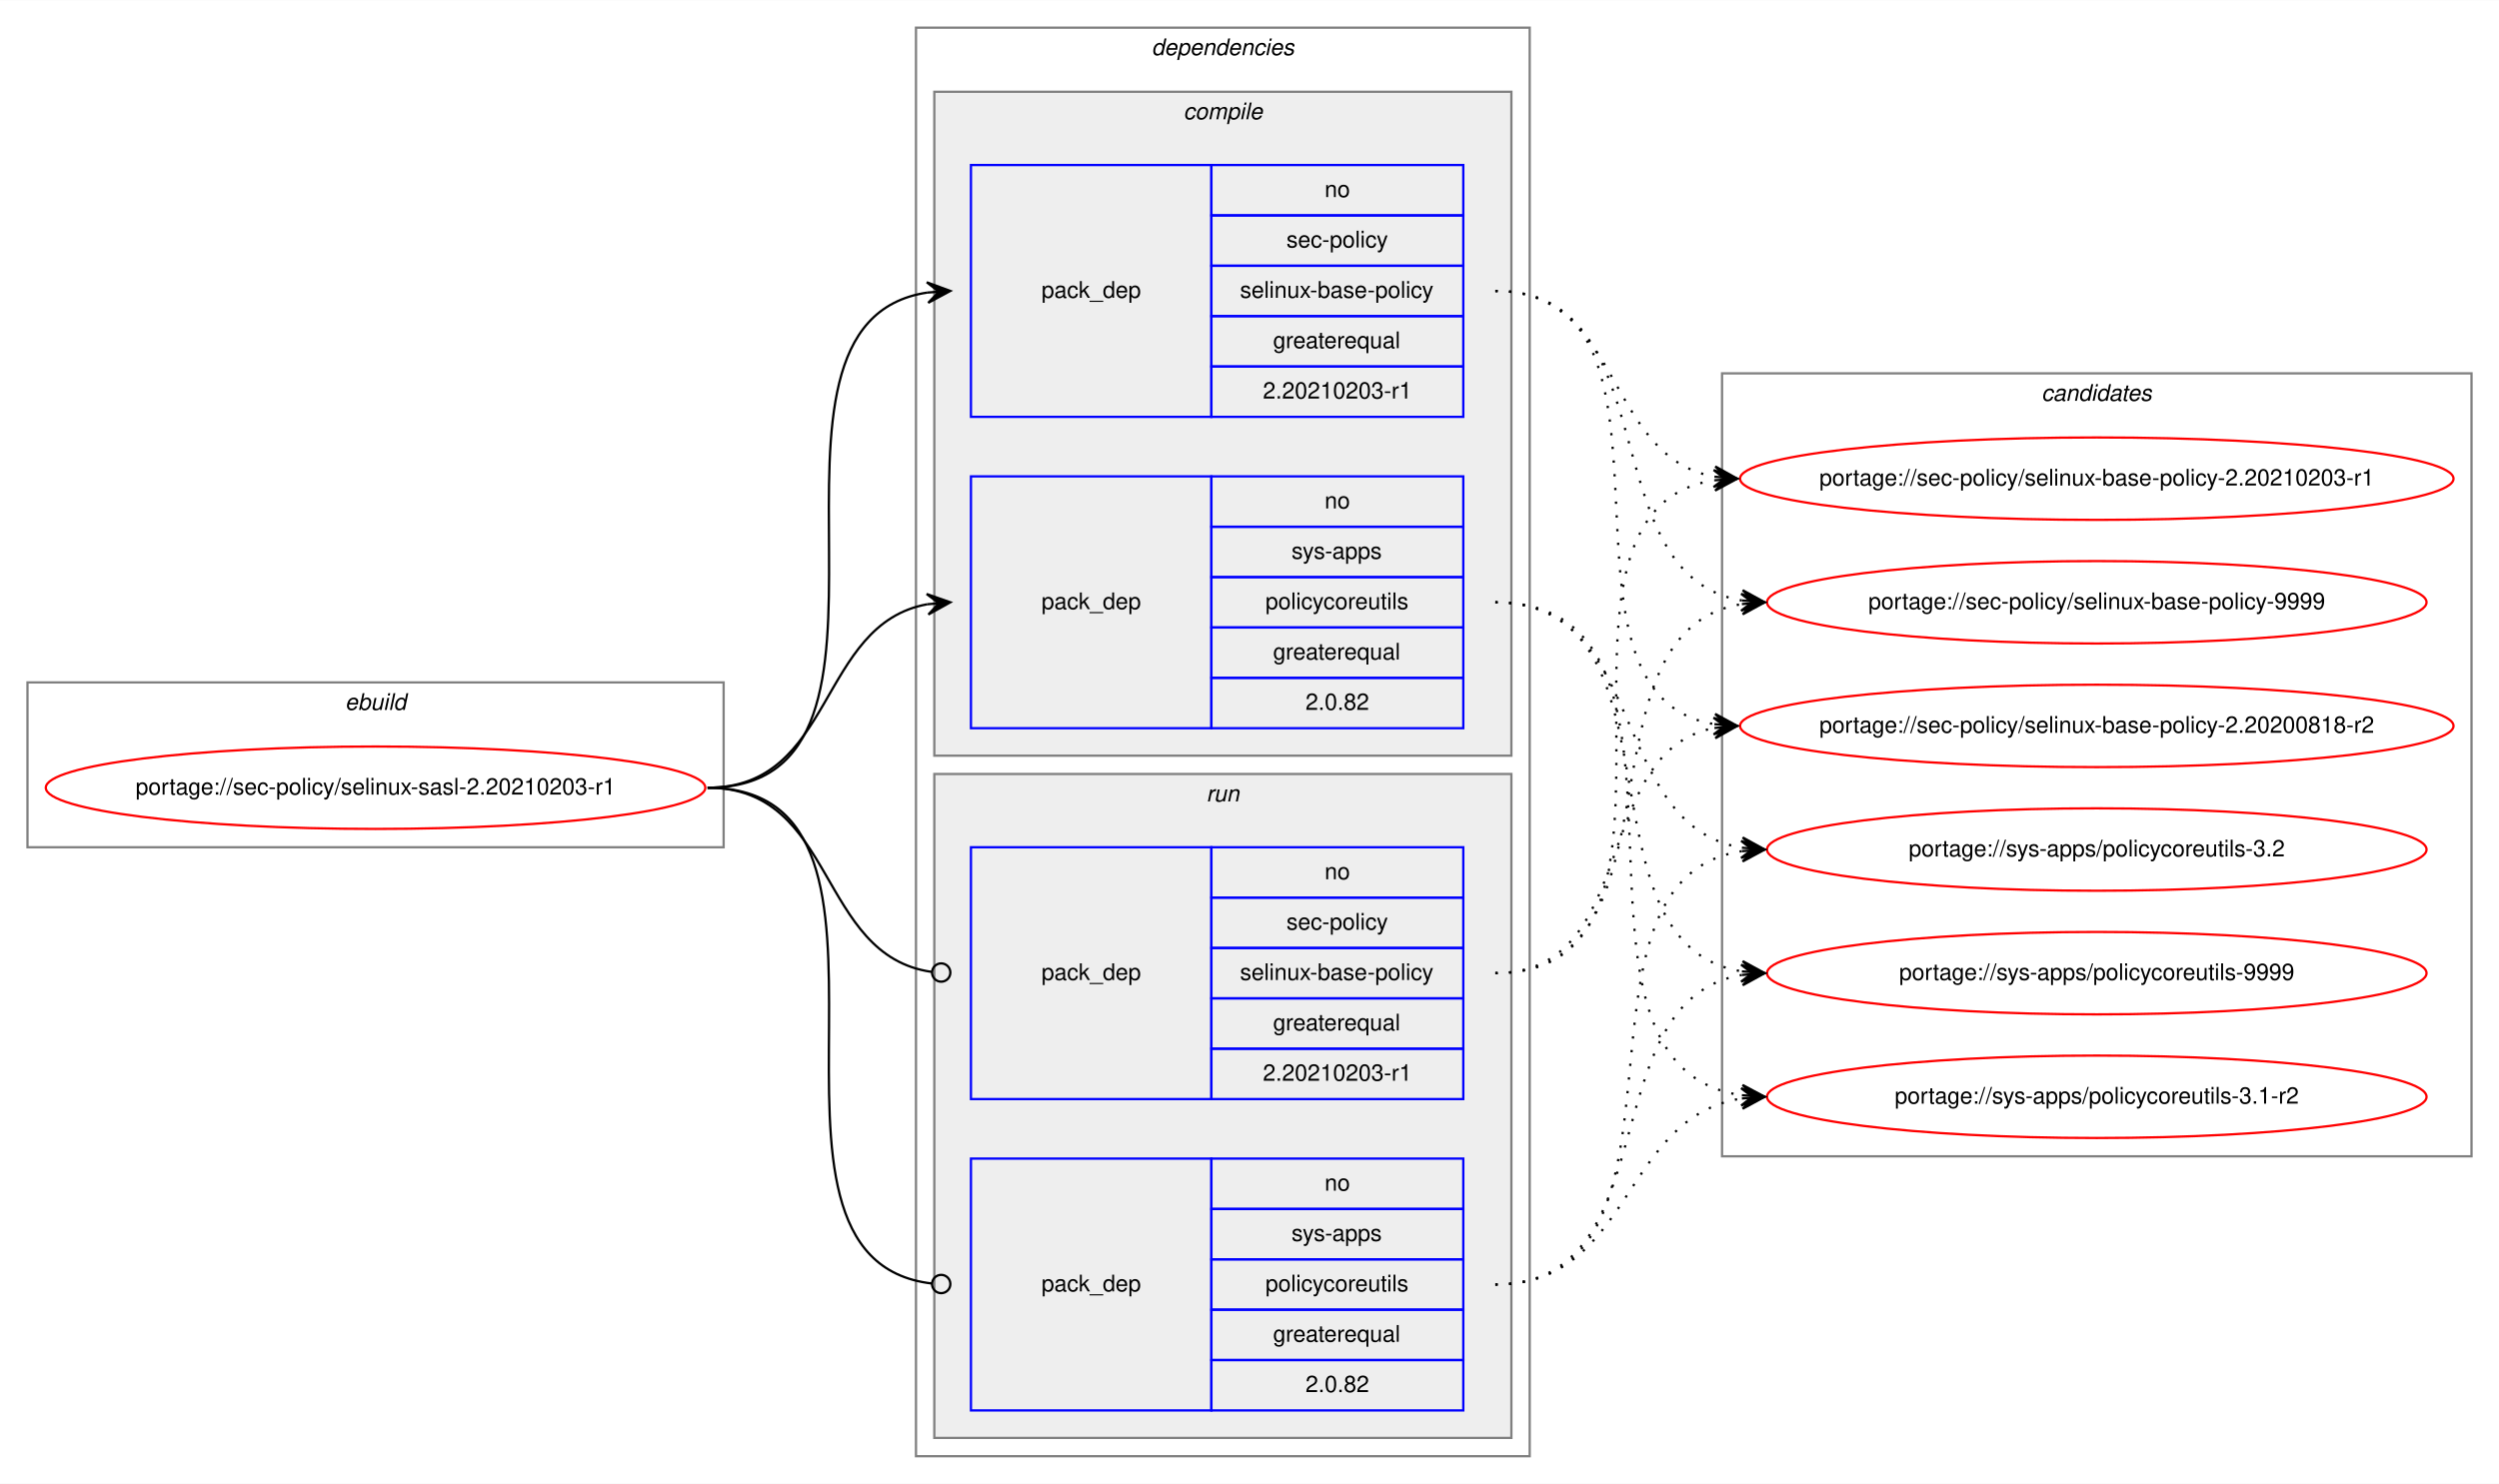
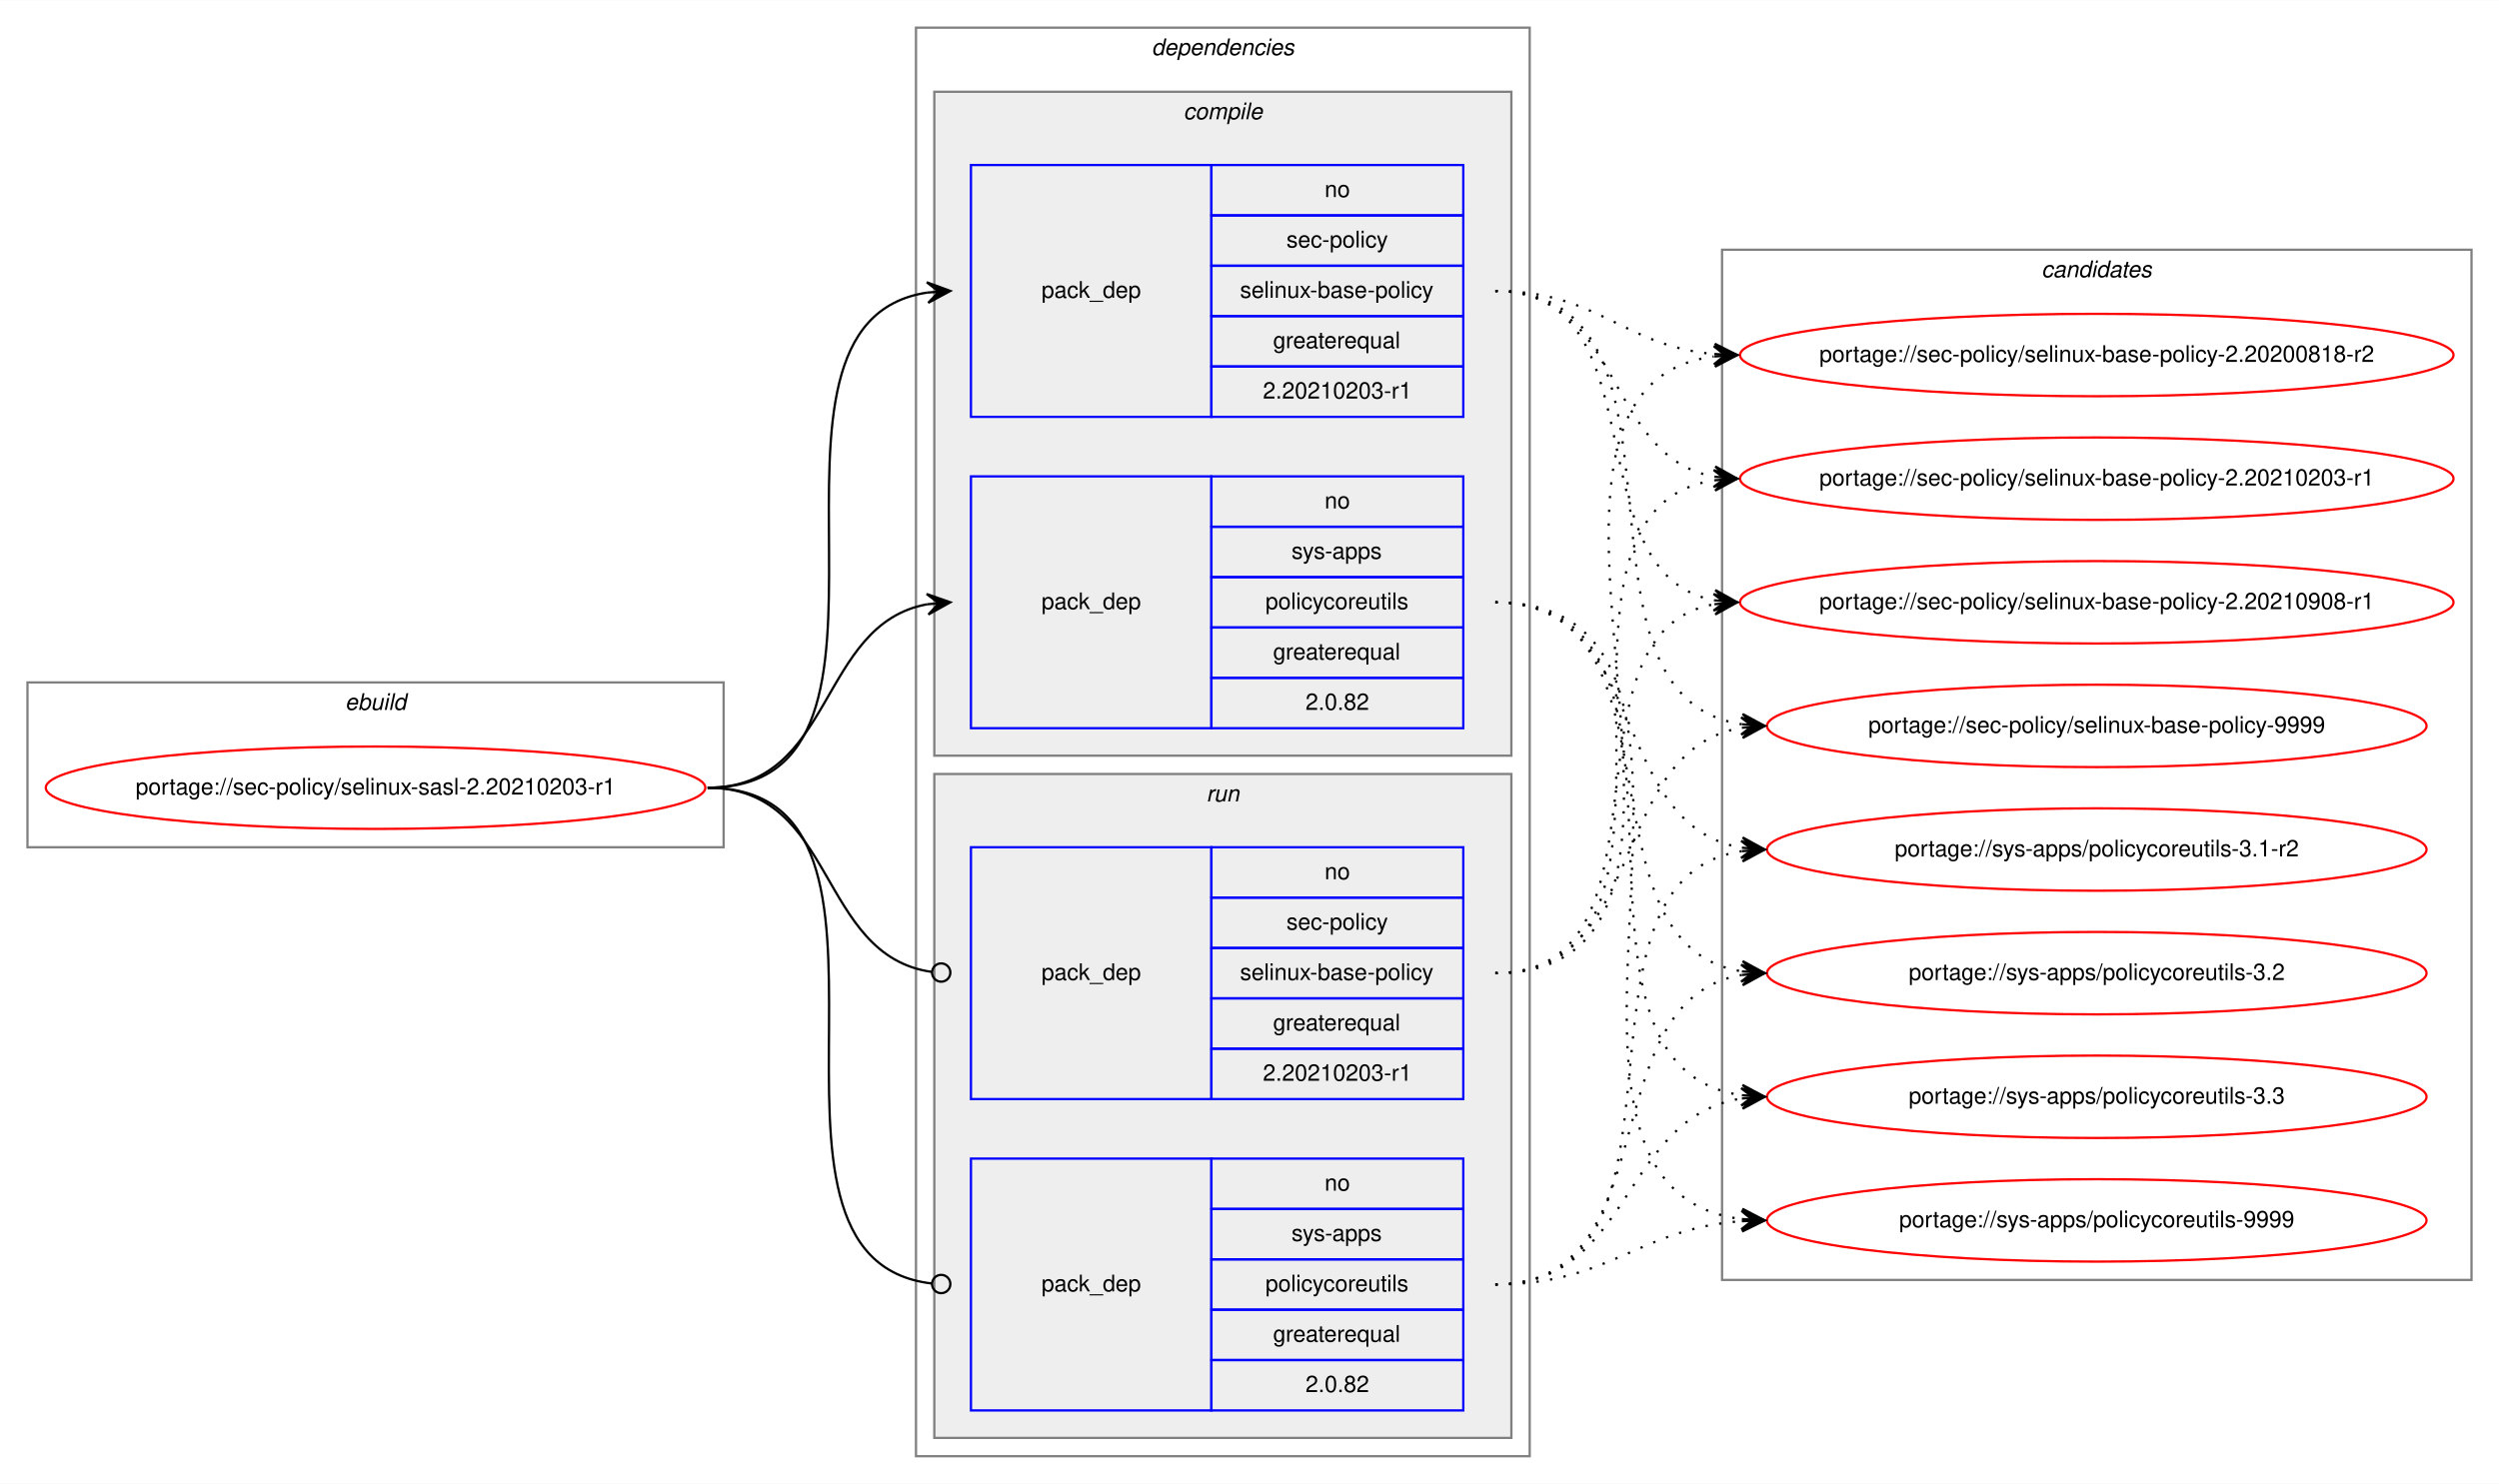
<svg xmlns="http://www.w3.org/2000/svg" xmlns:xlink="http://www.w3.org/1999/xlink" width="1091pt" height="648pt" viewBox="0.00 0.00 1091.28 648.00">
  <g id="graph0" class="graph" transform="scale(1 1) rotate(0) translate(4 644)">
    <polygon fill="white" stroke="transparent" points="-4,4 -4,-644 1087.28,-644 1087.28,4 -4,4" />
    <g id="clust1" class="cluster">
      <polygon fill="none" stroke="gray" points="8,-274 8,-346 312,-346 312,-274 8,-274" />
      <text text-anchor="start" x="146.66" y="-334" font-family="Helvetica,sans-Serif" font-style="italic" font-size="10.00">ebuild</text>
    </g>
    <g id="clust2" class="cluster">
      <polygon fill="none" stroke="gray" points="396,-8 396,-632 664,-632 664,-8 396,-8" />
      <text text-anchor="start" x="498.88" y="-620" font-family="Helvetica,sans-Serif" font-style="italic" font-size="10.00">dependencies</text>
    </g>
    <g id="clust3" class="cluster">
      <polygon fill="#eeeeee" stroke="gray" points="404,-314 404,-604 656,-604 656,-314 404,-314" />
      <text text-anchor="start" x="512.78" y="-592" font-family="Helvetica,sans-Serif" font-style="italic" font-size="10.00">compile</text>
    </g>
    <g id="clust7" class="cluster">
      <polygon fill="#eeeeee" stroke="gray" points="404,-16 404,-306 656,-306 656,-16 404,-16" />
      <text text-anchor="start" x="522.78" y="-294" font-family="Helvetica,sans-Serif" font-style="italic" font-size="10.00">run</text>
    </g>
    <g id="clust10" class="cluster">
-       <polygon fill="none" stroke="gray" points="748,-139 748,-481 1075.28,-481 1075.28,-139 748,-139" />
-       <text text-anchor="start" x="887.47" y="-469" font-family="Helvetica,sans-Serif" font-style="italic" font-size="10.00">candidates</text>
+       <polygon fill="none" stroke="gray" points="748,-85 748,-535 1075.28,-535 1075.28,-85 748,-85" />
+       <text text-anchor="start" x="887.47" y="-523" font-family="Helvetica,sans-Serif" font-style="italic" font-size="10.00">candidates</text>
    </g>
    <g id="node1" class="node">
      <g id="a_node1">
        <a xlink:href="../sec-policy/selinux-sasl-2.20210203-r1.svg" xlink:title="portage://sec-policy/selinux-sasl-2.20210203-r1">
          <ellipse fill="none" stroke="red" cx="160" cy="-300" rx="144" ry="18" />
          <text text-anchor="middle" x="160" y="-297" font-family="Helvetica,sans-Serif" font-size="10.00">portage://sec-policy/selinux-sasl-2.20210203-r1</text>
        </a>
      </g>
    </g>
    <g id="node2" class="node">
      <polygon fill="none" stroke="blue" points="420,-462 420,-572 525,-572 525,-462 420,-462" />
      <text text-anchor="start" x="450.82" y="-514" font-family="Helvetica,sans-Serif" font-size="10.00">pack_dep</text>
      <polygon fill="none" stroke="blue" points="525,-550 525,-572 635,-572 635,-550 525,-550" />
      <text text-anchor="start" x="574.44" y="-558" font-family="Helvetica,sans-Serif" font-size="10.00">no</text>
      <polygon fill="none" stroke="blue" points="525,-528 525,-550 635,-550 635,-528 525,-528" />
      <text text-anchor="start" x="557.78" y="-536" font-family="Helvetica,sans-Serif" font-size="10.00">sec-policy</text>
      <polygon fill="none" stroke="blue" points="525,-506 525,-528 635,-528 635,-506 525,-506" />
      <text text-anchor="start" x="537.5" y="-514" font-family="Helvetica,sans-Serif" font-size="10.00">selinux-base-policy</text>
      <polygon fill="none" stroke="blue" points="525,-484 525,-506 635,-506 635,-484 525,-484" />
      <text text-anchor="start" x="551.94" y="-492" font-family="Helvetica,sans-Serif" font-size="10.00">greaterequal</text>
      <polygon fill="none" stroke="blue" points="525,-462 525,-484 635,-484 635,-462 525,-462" />
      <text text-anchor="start" x="547.49" y="-470" font-family="Helvetica,sans-Serif" font-size="10.00">2.20210203-r1</text>
    </g>
    <g id="edge1" class="edge">
      <path fill="none" stroke="black" d="M305,-300C408.77,-300 310.64,-502.83 401.01,-516.3" />
      <polygon fill="black" stroke="black" points="411,-517 400.71,-520.79 406.01,-516.65 401.02,-516.3 401.02,-516.3 401.02,-516.3 406.01,-516.65 401.34,-511.81 411,-517 411,-517" />
    </g>
    <g id="node3" class="node">
      <polygon fill="none" stroke="blue" points="420,-326 420,-436 525,-436 525,-326 420,-326" />
      <text text-anchor="start" x="450.82" y="-378" font-family="Helvetica,sans-Serif" font-size="10.00">pack_dep</text>
      <polygon fill="none" stroke="blue" points="525,-414 525,-436 635,-436 635,-414 525,-414" />
      <text text-anchor="start" x="574.44" y="-422" font-family="Helvetica,sans-Serif" font-size="10.00">no</text>
      <polygon fill="none" stroke="blue" points="525,-392 525,-414 635,-414 635,-392 525,-392" />
      <text text-anchor="start" x="560" y="-400" font-family="Helvetica,sans-Serif" font-size="10.00">sys-apps</text>
      <polygon fill="none" stroke="blue" points="525,-370 525,-392 635,-392 635,-370 525,-370" />
      <text text-anchor="start" x="548.61" y="-378" font-family="Helvetica,sans-Serif" font-size="10.00">policycoreutils</text>
      <polygon fill="none" stroke="blue" points="525,-348 525,-370 635,-370 635,-348 525,-348" />
      <text text-anchor="start" x="551.94" y="-356" font-family="Helvetica,sans-Serif" font-size="10.00">greaterequal</text>
      <polygon fill="none" stroke="blue" points="525,-326 525,-348 635,-348 635,-326 525,-326" />
      <text text-anchor="start" x="566.1" y="-334" font-family="Helvetica,sans-Serif" font-size="10.00">2.0.82</text>
    </g>
    <g id="edge2" class="edge">
      <path fill="none" stroke="black" d="M305,-300C360.7,-300 352.97,-371.49 400.99,-380.15" />
      <polygon fill="black" stroke="black" points="411,-381 400.65,-384.63 406.02,-380.57 401.04,-380.15 401.04,-380.15 401.04,-380.15 406.02,-380.57 401.42,-375.67 411,-381 411,-381" />
    </g>
    <g id="node4" class="node">
      <polygon fill="none" stroke="blue" points="420,-164 420,-274 525,-274 525,-164 420,-164" />
      <text text-anchor="start" x="450.82" y="-216" font-family="Helvetica,sans-Serif" font-size="10.00">pack_dep</text>
      <polygon fill="none" stroke="blue" points="525,-252 525,-274 635,-274 635,-252 525,-252" />
      <text text-anchor="start" x="574.44" y="-260" font-family="Helvetica,sans-Serif" font-size="10.00">no</text>
      <polygon fill="none" stroke="blue" points="525,-230 525,-252 635,-252 635,-230 525,-230" />
      <text text-anchor="start" x="557.78" y="-238" font-family="Helvetica,sans-Serif" font-size="10.00">sec-policy</text>
      <polygon fill="none" stroke="blue" points="525,-208 525,-230 635,-230 635,-208 525,-208" />
      <text text-anchor="start" x="537.5" y="-216" font-family="Helvetica,sans-Serif" font-size="10.00">selinux-base-policy</text>
      <polygon fill="none" stroke="blue" points="525,-186 525,-208 635,-208 635,-186 525,-186" />
      <text text-anchor="start" x="551.94" y="-194" font-family="Helvetica,sans-Serif" font-size="10.00">greaterequal</text>
      <polygon fill="none" stroke="blue" points="525,-164 525,-186 635,-186 635,-164 525,-164" />
      <text text-anchor="start" x="547.49" y="-172" font-family="Helvetica,sans-Serif" font-size="10.00">2.20210203-r1</text>
    </g>
    <g id="edge3" class="edge">
      <path fill="none" stroke="black" d="M305,-300C361.4,-300 352.77,-226.72 402.81,-219.56" />
      <ellipse fill="none" stroke="black" cx="407.01" cy="-219.27" rx="4" ry="4" />
    </g>
    <g id="node5" class="node">
      <polygon fill="none" stroke="blue" points="420,-28 420,-138 525,-138 525,-28 420,-28" />
      <text text-anchor="start" x="450.82" y="-80" font-family="Helvetica,sans-Serif" font-size="10.00">pack_dep</text>
      <polygon fill="none" stroke="blue" points="525,-116 525,-138 635,-138 635,-116 525,-116" />
      <text text-anchor="start" x="574.44" y="-124" font-family="Helvetica,sans-Serif" font-size="10.00">no</text>
      <polygon fill="none" stroke="blue" points="525,-94 525,-116 635,-116 635,-94 525,-94" />
      <text text-anchor="start" x="560" y="-102" font-family="Helvetica,sans-Serif" font-size="10.00">sys-apps</text>
      <polygon fill="none" stroke="blue" points="525,-72 525,-94 635,-94 635,-72 525,-72" />
      <text text-anchor="start" x="548.61" y="-80" font-family="Helvetica,sans-Serif" font-size="10.00">policycoreutils</text>
      <polygon fill="none" stroke="blue" points="525,-50 525,-72 635,-72 635,-50 525,-50" />
      <text text-anchor="start" x="551.94" y="-58" font-family="Helvetica,sans-Serif" font-size="10.00">greaterequal</text>
      <polygon fill="none" stroke="blue" points="525,-28 525,-50 635,-50 635,-28 525,-28" />
      <text text-anchor="start" x="566.1" y="-36" font-family="Helvetica,sans-Serif" font-size="10.00">2.0.82</text>
    </g>
    <g id="edge4" class="edge">
      <path fill="none" stroke="black" d="M305,-300C409.51,-300 309.24,-94.29 402.95,-83.44" />
      <ellipse fill="none" stroke="black" cx="407.01" cy="-83.22" rx="4" ry="4" />
    </g>
    <g id="node6" class="node">
      <g id="a_node6">
        <a xlink:href="../sec-policy/selinux-base-policy-2.20200818-r2.svg" xlink:title="portage://sec-policy/selinux-base-policy-2.20200818-r2">
-           <ellipse fill="none" stroke="red" cx="911.64" cy="-327" rx="155.78" ry="18" />
-           <text text-anchor="middle" x="911.64" y="-324" font-family="Helvetica,sans-Serif" font-size="10.00">portage://sec-policy/selinux-base-policy-2.20200818-r2</text>
+           <ellipse fill="none" stroke="red" cx="911.64" cy="-489" rx="155.78" ry="18" />
+           <text text-anchor="middle" x="911.64" y="-486" font-family="Helvetica,sans-Serif" font-size="10.00">portage://sec-policy/selinux-base-policy-2.20200818-r2</text>
        </a>
      </g>
    </g>
    <g id="edge5" class="edge">
-       <path fill="none" stroke="black" stroke-dasharray="1,5" d="M649,-517C742.03,-517 664.27,-340.84 744.63,-327.77" />
-       <polygon fill="black" stroke="black" points="754.64,-327 745.01,-332.25 749.66,-327.38 744.67,-327.76 744.67,-327.76 744.67,-327.76 749.66,-327.38 744.33,-323.28 754.64,-327 754.64,-327" />
+       <path fill="none" stroke="black" stroke-dasharray="1,5" d="M649,-517C693.97,-517 704.59,-493 744.46,-489.44" />
+       <polygon fill="black" stroke="black" points="754.64,-489 744.84,-493.93 749.65,-489.22 744.65,-489.43 744.65,-489.43 744.65,-489.43 749.65,-489.22 744.46,-484.94 754.64,-489 754.64,-489" />
    </g>
    <g id="node7" class="node">
      <g id="a_node7">
        <a xlink:href="../sec-policy/selinux-base-policy-2.20210203-r1.svg" xlink:title="portage://sec-policy/selinux-base-policy-2.20210203-r1">
          <ellipse fill="none" stroke="red" cx="911.64" cy="-435" rx="155.78" ry="18" />
          <text text-anchor="middle" x="911.64" y="-432" font-family="Helvetica,sans-Serif" font-size="10.00">portage://sec-policy/selinux-base-policy-2.20210203-r1</text>
        </a>
      </g>
    </g>
    <g id="edge6" class="edge">
      <path fill="none" stroke="black" stroke-dasharray="1,5" d="M649,-517C704.84,-517 696.54,-444.63 744.61,-435.87" />
      <polygon fill="black" stroke="black" points="754.64,-435 745.07,-440.34 749.66,-435.43 744.68,-435.86 744.68,-435.86 744.68,-435.86 749.66,-435.43 744.29,-431.38 754.64,-435 754.64,-435" />
    </g>
    <g id="node8" class="node">
      <g id="a_node8">
-         <a xlink:href="../sec-policy/selinux-base-policy-9999.svg" xlink:title="portage://sec-policy/selinux-base-policy-9999">
-           <ellipse fill="none" stroke="red" cx="911.64" cy="-381" rx="144" ry="18" />
-           <text text-anchor="middle" x="911.64" y="-378" font-family="Helvetica,sans-Serif" font-size="10.00">portage://sec-policy/selinux-base-policy-9999</text>
+         <a xlink:href="../sec-policy/selinux-base-policy-2.20210908-r1.svg" xlink:title="portage://sec-policy/selinux-base-policy-2.20210908-r1">
+           <ellipse fill="none" stroke="red" cx="911.64" cy="-381" rx="155.78" ry="18" />
+           <text text-anchor="middle" x="911.64" y="-378" font-family="Helvetica,sans-Serif" font-size="10.00">portage://sec-policy/selinux-base-policy-2.20210908-r1</text>
        </a>
      </g>
    </g>
    <g id="edge7" class="edge">
-       <path fill="none" stroke="black" stroke-dasharray="1,5" d="M649,-517C725.33,-517 690.27,-392.94 756.59,-381.8" />
-       <polygon fill="black" stroke="black" points="766.64,-381 757.03,-386.28 761.66,-381.4 756.67,-381.79 756.67,-381.79 756.67,-381.79 761.66,-381.4 756.32,-377.31 766.64,-381 766.64,-381" />
+       <path fill="none" stroke="black" stroke-dasharray="1,5" d="M649,-517C721.95,-517 682.28,-393.45 744.67,-381.87" />
+       <polygon fill="black" stroke="black" points="754.64,-381 745.07,-386.35 749.66,-381.43 744.68,-381.87 744.68,-381.87 744.68,-381.87 749.66,-381.43 744.29,-377.38 754.64,-381 754.64,-381" />
    </g>
    <g id="node9" class="node">
      <g id="a_node9">
-         <a xlink:href="../sys-apps/policycoreutils-3.1-r2.svg" xlink:title="portage://sys-apps/policycoreutils-3.1-r2">
-           <ellipse fill="none" stroke="red" cx="911.64" cy="-165" rx="144" ry="18" />
-           <text text-anchor="middle" x="911.64" y="-162" font-family="Helvetica,sans-Serif" font-size="10.00">portage://sys-apps/policycoreutils-3.1-r2</text>
+         <a xlink:href="../sec-policy/selinux-base-policy-9999.svg" xlink:title="portage://sec-policy/selinux-base-policy-9999">
+           <ellipse fill="none" stroke="red" cx="911.64" cy="-327" rx="144" ry="18" />
+           <text text-anchor="middle" x="911.64" y="-324" font-family="Helvetica,sans-Serif" font-size="10.00">portage://sec-policy/selinux-base-policy-9999</text>
        </a>
      </g>
    </g>
    <g id="edge8" class="edge">
-       <path fill="none" stroke="black" stroke-dasharray="1,5" d="M649,-381C754.69,-381 663.8,-179.11 756.43,-165.7" />
-       <polygon fill="black" stroke="black" points="766.64,-165 756.97,-170.17 761.65,-165.34 756.66,-165.68 756.66,-165.68 756.66,-165.68 761.65,-165.34 756.36,-161.19 766.64,-165 766.64,-165" />
+       <path fill="none" stroke="black" stroke-dasharray="1,5" d="M649,-517C744.73,-517 672.94,-340.48 756.56,-327.73" />
+       <polygon fill="black" stroke="black" points="766.64,-327 756.99,-332.21 761.65,-327.36 756.67,-327.72 756.67,-327.72 756.67,-327.72 761.65,-327.36 756.34,-323.23 766.64,-327 766.64,-327" />
    </g>
    <g id="node10" class="node">
      <g id="a_node10">
-         <a xlink:href="../sys-apps/policycoreutils-3.2.svg" xlink:title="portage://sys-apps/policycoreutils-3.2">
+         <a xlink:href="../sys-apps/policycoreutils-3.1-r2.svg" xlink:title="portage://sys-apps/policycoreutils-3.1-r2">
          <ellipse fill="none" stroke="red" cx="911.64" cy="-273" rx="144" ry="18" />
-           <text text-anchor="middle" x="911.64" y="-270" font-family="Helvetica,sans-Serif" font-size="10.00">portage://sys-apps/policycoreutils-3.2</text>
+           <text text-anchor="middle" x="911.64" y="-270" font-family="Helvetica,sans-Serif" font-size="10.00">portage://sys-apps/policycoreutils-3.1-r2</text>
        </a>
      </g>
    </g>
    <g id="edge9" class="edge">
      <path fill="none" stroke="black" stroke-dasharray="1,5" d="M649,-381C716.37,-381 697.89,-283.69 756.54,-273.81" />
      <polygon fill="black" stroke="black" points="766.64,-273 757.03,-278.28 761.66,-273.4 756.67,-273.8 756.67,-273.8 756.67,-273.8 761.66,-273.4 756.31,-269.31 766.64,-273 766.64,-273" />
    </g>
    <g id="node11" class="node">
      <g id="a_node11">
-         <a xlink:href="../sys-apps/policycoreutils-9999.svg" xlink:title="portage://sys-apps/policycoreutils-9999">
+         <a xlink:href="../sys-apps/policycoreutils-3.2.svg" xlink:title="portage://sys-apps/policycoreutils-3.2">
          <ellipse fill="none" stroke="red" cx="911.64" cy="-219" rx="144" ry="18" />
-           <text text-anchor="middle" x="911.64" y="-216" font-family="Helvetica,sans-Serif" font-size="10.00">portage://sys-apps/policycoreutils-9999</text>
+           <text text-anchor="middle" x="911.64" y="-216" font-family="Helvetica,sans-Serif" font-size="10.00">portage://sys-apps/policycoreutils-3.2</text>
        </a>
      </g>
    </g>
    <g id="edge10" class="edge">
      <path fill="none" stroke="black" stroke-dasharray="1,5" d="M649,-381C734.33,-381 682.36,-232.02 756.43,-219.8" />
      <polygon fill="black" stroke="black" points="766.64,-219 757.02,-224.26 761.66,-219.39 756.67,-219.78 756.67,-219.78 756.67,-219.78 761.66,-219.39 756.32,-215.29 766.64,-219 766.64,-219" />
    </g>
+     <g id="node12" class="node">
+       <g id="a_node12">
+         <a xlink:href="../sys-apps/policycoreutils-3.3.svg" xlink:title="portage://sys-apps/policycoreutils-3.3">
+           <ellipse fill="none" stroke="red" cx="911.64" cy="-165" rx="144" ry="18" />
+           <text text-anchor="middle" x="911.64" y="-162" font-family="Helvetica,sans-Serif" font-size="10.00">portage://sys-apps/policycoreutils-3.3</text>
+         </a>
+       </g>
+     </g>
    <g id="edge11" class="edge">
-       <path fill="none" stroke="black" stroke-dasharray="1,5" d="M649,-219C712.47,-219 690.34,-315.51 744.45,-326.07" />
-       <polygon fill="black" stroke="black" points="754.64,-327 744.27,-330.57 749.66,-326.54 744.68,-326.09 744.68,-326.09 744.68,-326.09 749.66,-326.54 745.09,-321.61 754.64,-327 754.64,-327" />
+       <path fill="none" stroke="black" stroke-dasharray="1,5" d="M649,-381C754.69,-381 663.8,-179.11 756.43,-165.7" />
+       <polygon fill="black" stroke="black" points="766.64,-165 756.97,-170.17 761.65,-165.34 756.66,-165.68 756.66,-165.68 756.66,-165.68 761.65,-165.34 756.36,-161.19 766.64,-165 766.64,-165" />
+     </g>
+     <g id="node13" class="node">
+       <g id="a_node13">
+         <a xlink:href="../sys-apps/policycoreutils-9999.svg" xlink:title="portage://sys-apps/policycoreutils-9999">
+           <ellipse fill="none" stroke="red" cx="911.64" cy="-111" rx="144" ry="18" />
+           <text text-anchor="middle" x="911.64" y="-108" font-family="Helvetica,sans-Serif" font-size="10.00">portage://sys-apps/policycoreutils-9999</text>
+         </a>
+       </g>
    </g>
    <g id="edge12" class="edge">
+       <path fill="none" stroke="black" stroke-dasharray="1,5" d="M649,-381C776.32,-381 643.42,-125.56 756.51,-111.59" />
+       <polygon fill="black" stroke="black" points="766.64,-111 756.92,-116.08 761.65,-111.29 756.66,-111.59 756.66,-111.59 756.66,-111.59 761.65,-111.29 756.39,-107.09 766.64,-111 766.64,-111" />
+     </g>
+     <g id="edge13" class="edge">
+       <path fill="none" stroke="black" stroke-dasharray="1,5" d="M649,-219C774.21,-219 634.17,-473.92 744.36,-488.36" />
+       <polygon fill="black" stroke="black" points="754.64,-489 744.38,-492.87 749.65,-488.69 744.66,-488.38 744.66,-488.38 744.66,-488.38 749.65,-488.69 744.94,-483.89 754.64,-489 754.64,-489" />
+     </g>
+     <g id="edge14" class="edge">
      <path fill="none" stroke="black" stroke-dasharray="1,5" d="M649,-219C752.21,-219 654.91,-420.49 744.42,-434.26" />
      <polygon fill="black" stroke="black" points="754.64,-435 744.34,-438.77 749.65,-434.64 744.67,-434.28 744.67,-434.28 744.67,-434.28 749.65,-434.64 744.99,-429.79 754.64,-435 754.64,-435" />
    </g>
-     <g id="edge13" class="edge">
-       <path fill="none" stroke="black" stroke-dasharray="1,5" d="M649,-219C734.33,-219 682.36,-367.98 756.43,-380.2" />
-       <polygon fill="black" stroke="black" points="766.64,-381 756.32,-384.71 761.66,-380.61 756.67,-380.22 756.67,-380.22 756.67,-380.22 761.66,-380.61 757.02,-375.74 766.64,-381 766.64,-381" />
-     </g>
-     <g id="edge14" class="edge">
+     <g id="edge15" class="edge">
+       <path fill="none" stroke="black" stroke-dasharray="1,5" d="M649,-219C731.26,-219 674.1,-367.38 744.38,-380.13" />
+       <polygon fill="black" stroke="black" points="754.64,-381 744.3,-384.64 749.66,-380.58 744.68,-380.15 744.68,-380.15 744.68,-380.15 749.66,-380.58 745.06,-375.67 754.64,-381 754.64,-381" />
+     </g>
+     <g id="edge16" class="edge">
+       <path fill="none" stroke="black" stroke-dasharray="1,5" d="M649,-219C716.37,-219 697.89,-316.31 756.54,-326.19" />
+       <polygon fill="black" stroke="black" points="766.64,-327 756.31,-330.69 761.66,-326.6 756.67,-326.2 756.67,-326.2 756.67,-326.2 761.66,-326.6 757.03,-321.72 766.64,-327 766.64,-327" />
+     </g>
+     <g id="edge17" class="edge">
+       <path fill="none" stroke="black" stroke-dasharray="1,5" d="M649,-83C744.73,-83 672.94,-259.52 756.56,-272.27" />
+       <polygon fill="black" stroke="black" points="766.64,-273 756.34,-276.77 761.65,-272.64 756.67,-272.28 756.67,-272.28 756.67,-272.28 761.65,-272.64 756.99,-267.79 766.64,-273 766.64,-273" />
+     </g>
+     <g id="edge18" class="edge">
+       <path fill="none" stroke="black" stroke-dasharray="1,5" d="M649,-83C725.33,-83 690.27,-207.06 756.59,-218.2" />
+       <polygon fill="black" stroke="black" points="766.64,-219 756.32,-222.69 761.66,-218.6 756.67,-218.21 756.67,-218.21 756.67,-218.21 761.66,-218.6 757.03,-213.72 766.64,-219 766.64,-219" />
+     </g>
+     <g id="edge19" class="edge">
      <path fill="none" stroke="black" stroke-dasharray="1,5" d="M649,-83C709.12,-83 703.79,-155.97 756.49,-164.24" />
      <polygon fill="black" stroke="black" points="766.64,-165 756.33,-168.74 761.66,-164.63 756.67,-164.25 756.67,-164.25 756.67,-164.25 761.66,-164.63 757,-159.77 766.64,-165 766.64,-165" />
    </g>
-     <g id="edge15" class="edge">
-       <path fill="none" stroke="black" stroke-dasharray="1,5" d="M649,-83C744.73,-83 672.94,-259.52 756.56,-272.27" />
-       <polygon fill="black" stroke="black" points="766.64,-273 756.34,-276.77 761.65,-272.64 756.67,-272.28 756.67,-272.28 756.67,-272.28 761.65,-272.64 756.99,-267.79 766.64,-273 766.64,-273" />
-     </g>
-     <g id="edge16" class="edge">
-       <path fill="none" stroke="black" stroke-dasharray="1,5" d="M649,-83C725.33,-83 690.27,-207.06 756.59,-218.2" />
-       <polygon fill="black" stroke="black" points="766.64,-219 756.32,-222.69 761.66,-218.6 756.67,-218.21 756.67,-218.21 756.67,-218.21 761.66,-218.6 757.03,-213.72 766.64,-219 766.64,-219" />
+     <g id="edge20" class="edge">
+       <path fill="none" stroke="black" stroke-dasharray="1,5" d="M649,-83C699.18,-83 711.36,-107.4 756.49,-110.65" />
+       <polygon fill="black" stroke="black" points="766.64,-111 756.49,-115.15 761.64,-110.83 756.65,-110.65 756.65,-110.65 756.65,-110.65 761.64,-110.83 756.8,-106.15 766.64,-111 766.64,-111" />
    </g>
  </g>
</svg>
